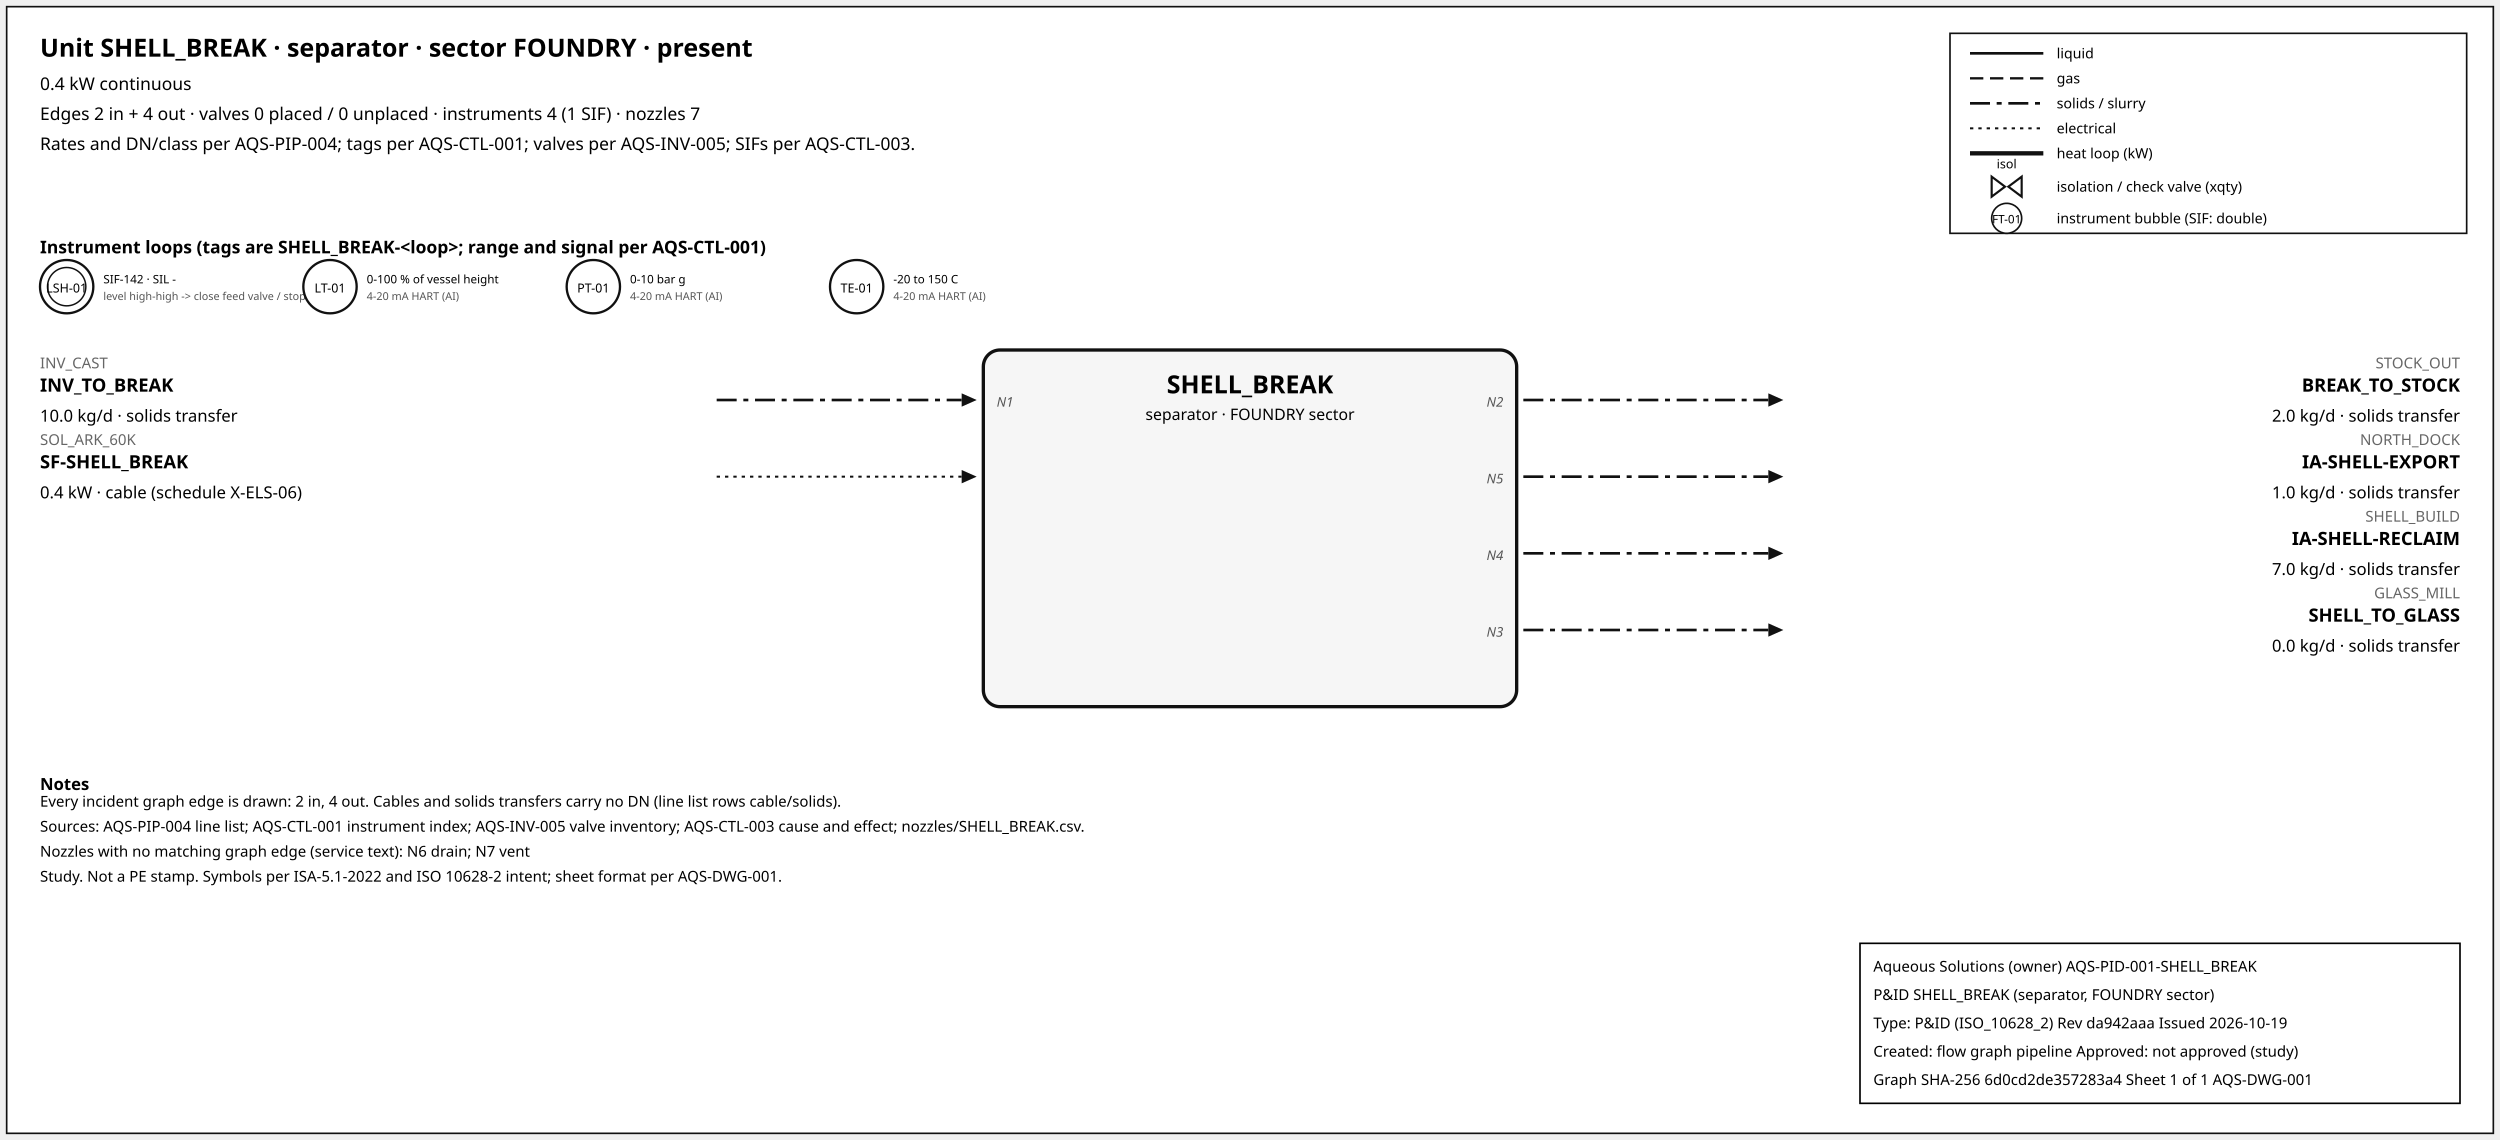
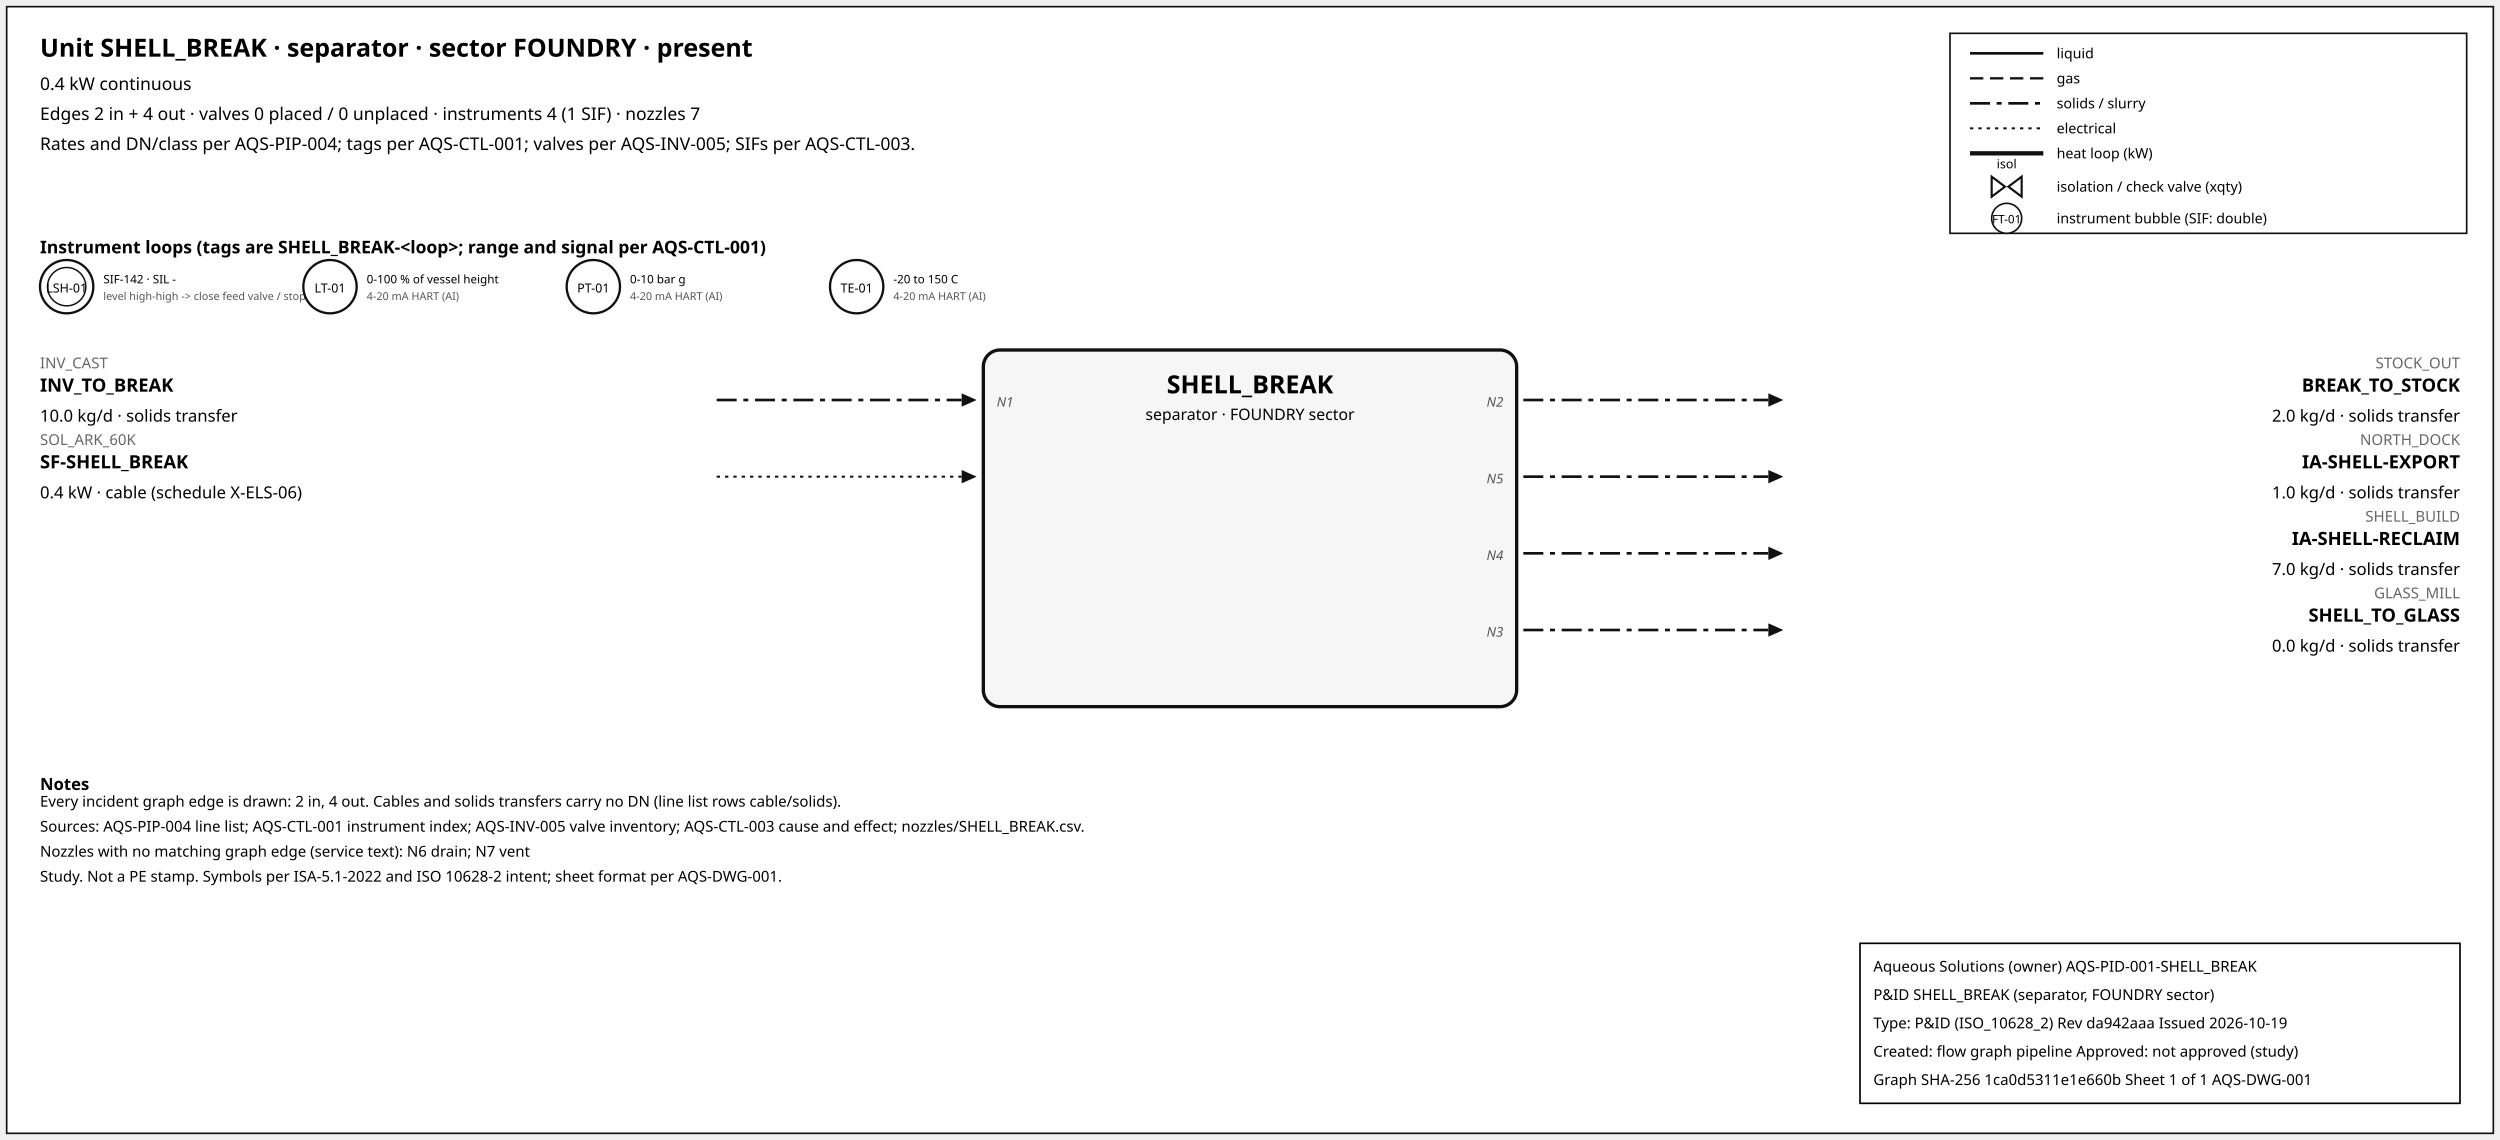
<svg xmlns="http://www.w3.org/2000/svg" width="1500" height="684" font-family="sans-serif">
  <rect x="4" y="4" width="1492" height="676" fill="white" stroke="#111" />
  <text x="24" y="34" font-size="15" font-weight="600">Unit SHELL_BREAK · separator · sector FOUNDRY · present</text>
  <text x="24" y="54" font-size="10.5">0.4 kW continuous</text>
  <text x="24" y="72" font-size="10.5">Edges 2 in + 4 out · valves 0 placed / 0 unplaced · instruments 4 (1 SIF) · nozzles 7</text>
  <text x="24" y="90" font-size="10.5">Rates and DN/class per AQS-PIP-004; tags per AQS-CTL-001; valves per AQS-INV-005; SIFs per AQS-CTL-003.</text>
  <rect x="1170" y="20" width="310" height="120" fill="white" stroke="#111" />
  <line x1="1182" y1="32" x2="1226" y2="32" stroke="#111" stroke-width="1.6" />
  <text x="1234" y="35" font-size="8.5">liquid</text>
  <line x1="1182" y1="47" x2="1226" y2="47" stroke="#111" stroke-width="1.4" stroke-dasharray="8,4" />
  <text x="1234" y="50" font-size="8.5">gas</text>
  <line x1="1182" y1="62" x2="1226" y2="62" stroke="#111" stroke-width="1.6" stroke-dasharray="12,4,3,4" />
  <text x="1234" y="65" font-size="8.5">solids / slurry</text>
  <line x1="1182" y1="77" x2="1226" y2="77" stroke="#111" stroke-width="1.2" stroke-dasharray="2,3" />
  <text x="1234" y="80" font-size="8.5">electrical</text>
  <line x1="1182" y1="92" x2="1226" y2="92" stroke="#111" stroke-width="2.6" />
  <text x="1234" y="95" font-size="8.5">heat loop (kW)</text>
  <path d="M 1195.0,106 L 1203.0,112 L 1195.0,118 Z M 1213.0,106 L 1205.0,112 L 1213.0,118 Z" fill="white" stroke="#111" stroke-width="1.3" />
  <text x="1204.0" y="101.0" font-size="7.5" text-anchor="middle">isol</text>
  <text x="1234" y="115" font-size="8.5">isolation / check valve (xqty)</text>
  <circle cx="1204" cy="131" r="9" fill="white" stroke="#111" />
  <text x="1204" y="134" font-size="7" text-anchor="middle">FT-01</text>
  <text x="1234" y="134" font-size="8.5">instrument bubble (SIF: double)</text>
  <text x="24" y="152" font-size="10.5" font-weight="600">Instrument loops (tags are SHELL_BREAK-&lt;loop&gt;; range and signal per AQS-CTL-001)</text>
  <circle cx="40" cy="172" r="16" fill="white" stroke="#111" stroke-width="1.4" />
  <circle cx="40" cy="172" r="11.5" fill="none" stroke="#111" stroke-width="0.9" />
  <text x="40" y="175.5" font-size="7.5" text-anchor="middle">LSH-01</text>
  <text x="62" y="170" font-size="7">SIF-142 · SIL -</text>
  <text x="62" y="180" font-size="6.5" fill="#555">level high-high -&gt; close feed valve / stop f</text>
  <circle cx="198" cy="172" r="16" fill="white" stroke="#111" stroke-width="1.4" />
  <text x="198" y="175.5" font-size="7.5" text-anchor="middle">LT-01</text>
  <text x="220" y="170" font-size="7">0-100 % of vessel height</text>
  <text x="220" y="180" font-size="6.5" fill="#555">4-20 mA HART (AI)</text>
  <circle cx="356" cy="172" r="16" fill="white" stroke="#111" stroke-width="1.4" />
  <text x="356" y="175.5" font-size="7.5" text-anchor="middle">PT-01</text>
  <text x="378" y="170" font-size="7">0-10 bar g</text>
  <text x="378" y="180" font-size="6.5" fill="#555">4-20 mA HART (AI)</text>
  <circle cx="514" cy="172" r="16" fill="white" stroke="#111" stroke-width="1.4" />
  <text x="514" y="175.5" font-size="7.5" text-anchor="middle">TE-01</text>
  <text x="536" y="170" font-size="7">-20 to 150 C</text>
  <text x="536" y="180" font-size="6.5" fill="#555">4-20 mA HART (AI)</text>
  <rect x="590" y="210" width="320" height="214" rx="10" fill="#f6f6f6" stroke="#111" stroke-width="2" />
  <text x="750.0" y="236" font-size="15" font-weight="700" text-anchor="middle">SHELL_BREAK</text>
  <text x="750.0" y="252" font-size="9.5" text-anchor="middle">separator · FOUNDRY sector</text>
  <line x1="430" y1="240" x2="577" y2="240" stroke="#111" stroke-width="1.6" stroke-dasharray="12,4,3,4" class="edge-in" />
  <polygon points="586,240 577,236 577,244" fill="#111" />
  <text x="24" y="221" font-size="9" fill="#666" text-anchor="start">INV_CAST</text>
  <text x="24" y="235" font-size="11" font-weight="600" text-anchor="start">INV_TO_BREAK</text>
  <text x="24" y="253" font-size="10" text-anchor="start">10.0 kg/d · solids transfer</text>
  <text x="598" y="244" font-size="8" font-style="italic" fill="#555" text-anchor="start">N1</text>
  <line x1="430" y1="286" x2="577" y2="286" stroke="#111" stroke-width="1.2" stroke-dasharray="2,3" class="edge-in" />
  <polygon points="586,286 577,282 577,290" fill="#111" />
  <text x="24" y="267" font-size="9" fill="#666" text-anchor="start">SOL_ARK_60K</text>
  <text x="24" y="281" font-size="11" font-weight="600" text-anchor="start">SF-SHELL_BREAK</text>
  <text x="24" y="299" font-size="10" text-anchor="start">0.4 kW · cable (schedule X-ELS-06)</text>
  <line x1="914" y1="240" x2="1061" y2="240" stroke="#111" stroke-width="1.6" stroke-dasharray="12,4,3,4" class="edge-out" />
  <polygon points="1070,240 1061,236 1061,244" fill="#111" />
  <text x="1476" y="221" font-size="9" fill="#666" text-anchor="end">STOCK_OUT</text>
  <text x="1476" y="235" font-size="11" font-weight="600" text-anchor="end">BREAK_TO_STOCK</text>
  <text x="1476" y="253" font-size="10" text-anchor="end">2.0 kg/d · solids transfer</text>
  <text x="902" y="244" font-size="8" font-style="italic" fill="#555" text-anchor="end">N2</text>
  <line x1="914" y1="286" x2="1061" y2="286" stroke="#111" stroke-width="1.6" stroke-dasharray="12,4,3,4" class="edge-out" />
  <polygon points="1070,286 1061,282 1061,290" fill="#111" />
  <text x="1476" y="267" font-size="9" fill="#666" text-anchor="end">NORTH_DOCK</text>
  <text x="1476" y="281" font-size="11" font-weight="600" text-anchor="end">IA-SHELL-EXPORT</text>
  <text x="1476" y="299" font-size="10" text-anchor="end">1.0 kg/d · solids transfer</text>
  <text x="902" y="290" font-size="8" font-style="italic" fill="#555" text-anchor="end">N5</text>
  <line x1="914" y1="332" x2="1061" y2="332" stroke="#111" stroke-width="1.6" stroke-dasharray="12,4,3,4" class="edge-out" />
  <polygon points="1070,332 1061,328 1061,336" fill="#111" />
  <text x="1476" y="313" font-size="9" fill="#666" text-anchor="end">SHELL_BUILD</text>
  <text x="1476" y="327" font-size="11" font-weight="600" text-anchor="end">IA-SHELL-RECLAIM</text>
  <text x="1476" y="345" font-size="10" text-anchor="end">7.0 kg/d · solids transfer</text>
  <text x="902" y="336" font-size="8" font-style="italic" fill="#555" text-anchor="end">N4</text>
  <line x1="914" y1="378" x2="1061" y2="378" stroke="#111" stroke-width="1.6" stroke-dasharray="12,4,3,4" class="edge-out" />
  <polygon points="1070,378 1061,374 1061,382" fill="#111" />
  <text x="1476" y="359" font-size="9" fill="#666" text-anchor="end">GLASS_MILL</text>
  <text x="1476" y="373" font-size="11" font-weight="600" text-anchor="end">SHELL_TO_GLASS</text>
  <text x="1476" y="391" font-size="10" text-anchor="end">0.0 kg/d · solids transfer</text>
  <text x="902" y="382" font-size="8" font-style="italic" fill="#555" text-anchor="end">N3</text>
  <text x="24" y="474" font-size="10" font-weight="600">Notes</text>
  <text x="24" y="484" font-size="9">Every incident graph edge is drawn: 2 in, 4 out. Cables and solids transfers carry no DN (line list rows cable/solids).</text>
  <text x="24" y="499" font-size="9">Sources: AQS-PIP-004 line list; AQS-CTL-001 instrument index; AQS-INV-005 valve inventory; AQS-CTL-003 cause and effect; nozzles/SHELL_BREAK.csv.</text>
  <text x="24" y="514" font-size="9">Nozzles with no matching graph edge (service text): N6 drain; N7 vent</text>
  <text x="24" y="529" font-size="9">Study. Not a PE stamp. Symbols per ISA-5.1-2022 and ISO 10628-2 intent; sheet format per AQS-DWG-001.</text>
  <g id="aqs-title-block">
    <rect x="1116" y="566" width="360" height="96" fill="white" stroke="black" stroke-width="1" />
    <text x="1124" y="583" font-size="9">Aqueous Solutions (owner)   AQS-PID-001-SHELL_BREAK</text>
    <text x="1124" y="600" font-size="9">P&amp;ID SHELL_BREAK (separator, FOUNDRY sector)</text>
    <text x="1124" y="617" font-size="9">Type: P&amp;ID (ISO_10628_2)   Rev da942aaa   Issued 2026-10-19</text>
    <text x="1124" y="634" font-size="9">Created: flow graph pipeline   Approved: not approved (study)</text>
-     <text x="1124" y="651" font-size="9">Graph SHA-256 6d0cd2de357283a4   Sheet 1 of 1   AQS-DWG-001</text>
+     <text x="1124" y="651" font-size="9">Graph SHA-256 1ca0d5311e1e660b   Sheet 1 of 1   AQS-DWG-001</text>
  </g>
</svg>
